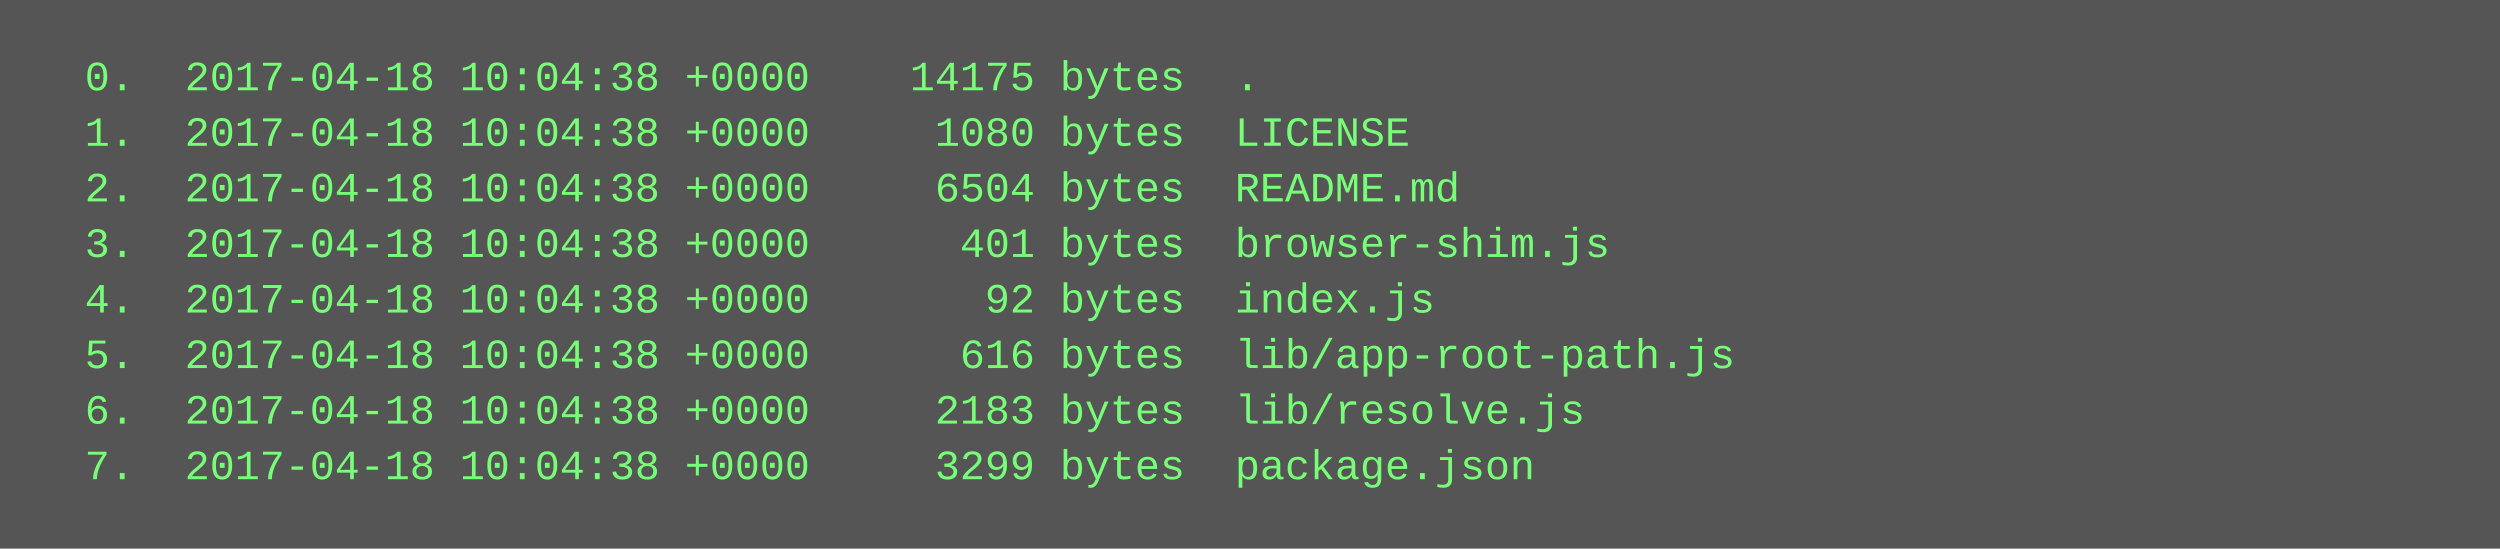
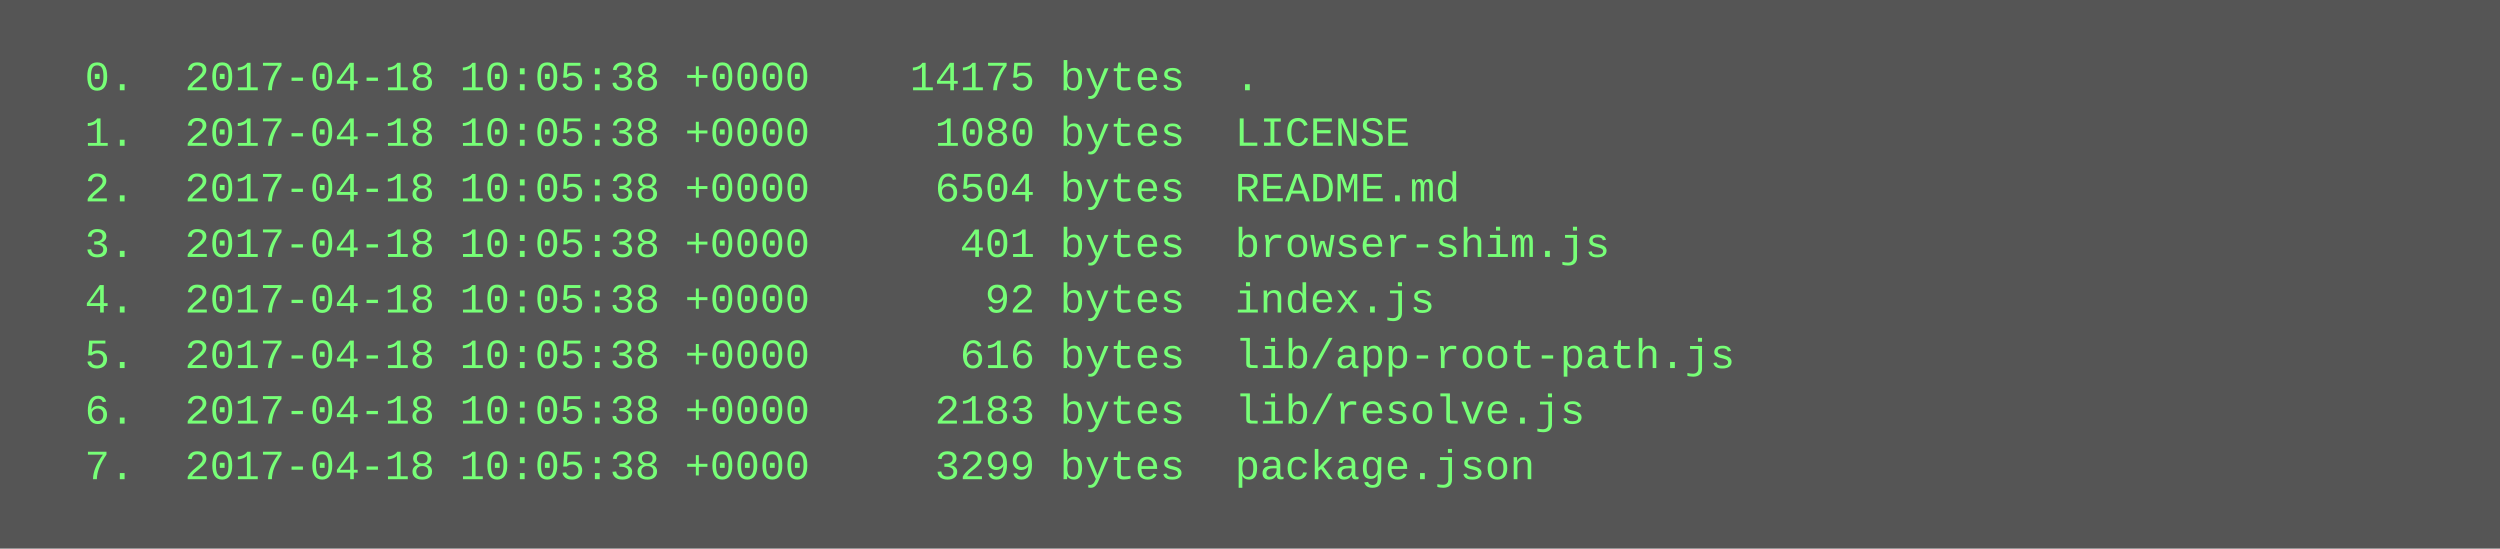
<svg xmlns="http://www.w3.org/2000/svg" height="158" width="720">
  <rect height="158" fill="#555" width="720" />
  <text fill="#7f7" font-family="Courier New" font-size="12" xml:space="preserve">
-     <tspan x="10" y="26">  0.  2017-04-18 10:04:38 +0000    14175 bytes  .</tspan>
-     <tspan x="10" y="42">  1.  2017-04-18 10:04:38 +0000     1080 bytes  LICENSE</tspan>
-     <tspan x="10" y="58">  2.  2017-04-18 10:04:38 +0000     6504 bytes  README.md</tspan>
-     <tspan x="10" y="74">  3.  2017-04-18 10:04:38 +0000      401 bytes  browser-shim.js</tspan>
-     <tspan x="10" y="90">  4.  2017-04-18 10:04:38 +0000       92 bytes  index.js</tspan>
-     <tspan x="10" y="106">  5.  2017-04-18 10:04:38 +0000      616 bytes  lib/app-root-path.js</tspan>
-     <tspan x="10" y="122">  6.  2017-04-18 10:04:38 +0000     2183 bytes  lib/resolve.js</tspan>
-     <tspan x="10" y="138">  7.  2017-04-18 10:04:38 +0000     3299 bytes  package.json</tspan>
+     <tspan x="10" y="26">  0.  2017-04-18 10:05:38 +0000    14175 bytes  .</tspan>
+     <tspan x="10" y="42">  1.  2017-04-18 10:05:38 +0000     1080 bytes  LICENSE</tspan>
+     <tspan x="10" y="58">  2.  2017-04-18 10:05:38 +0000     6504 bytes  README.md</tspan>
+     <tspan x="10" y="74">  3.  2017-04-18 10:05:38 +0000      401 bytes  browser-shim.js</tspan>
+     <tspan x="10" y="90">  4.  2017-04-18 10:05:38 +0000       92 bytes  index.js</tspan>
+     <tspan x="10" y="106">  5.  2017-04-18 10:05:38 +0000      616 bytes  lib/app-root-path.js</tspan>
+     <tspan x="10" y="122">  6.  2017-04-18 10:05:38 +0000     2183 bytes  lib/resolve.js</tspan>
+     <tspan x="10" y="138">  7.  2017-04-18 10:05:38 +0000     3299 bytes  package.json</tspan>
  </text>
</svg>
